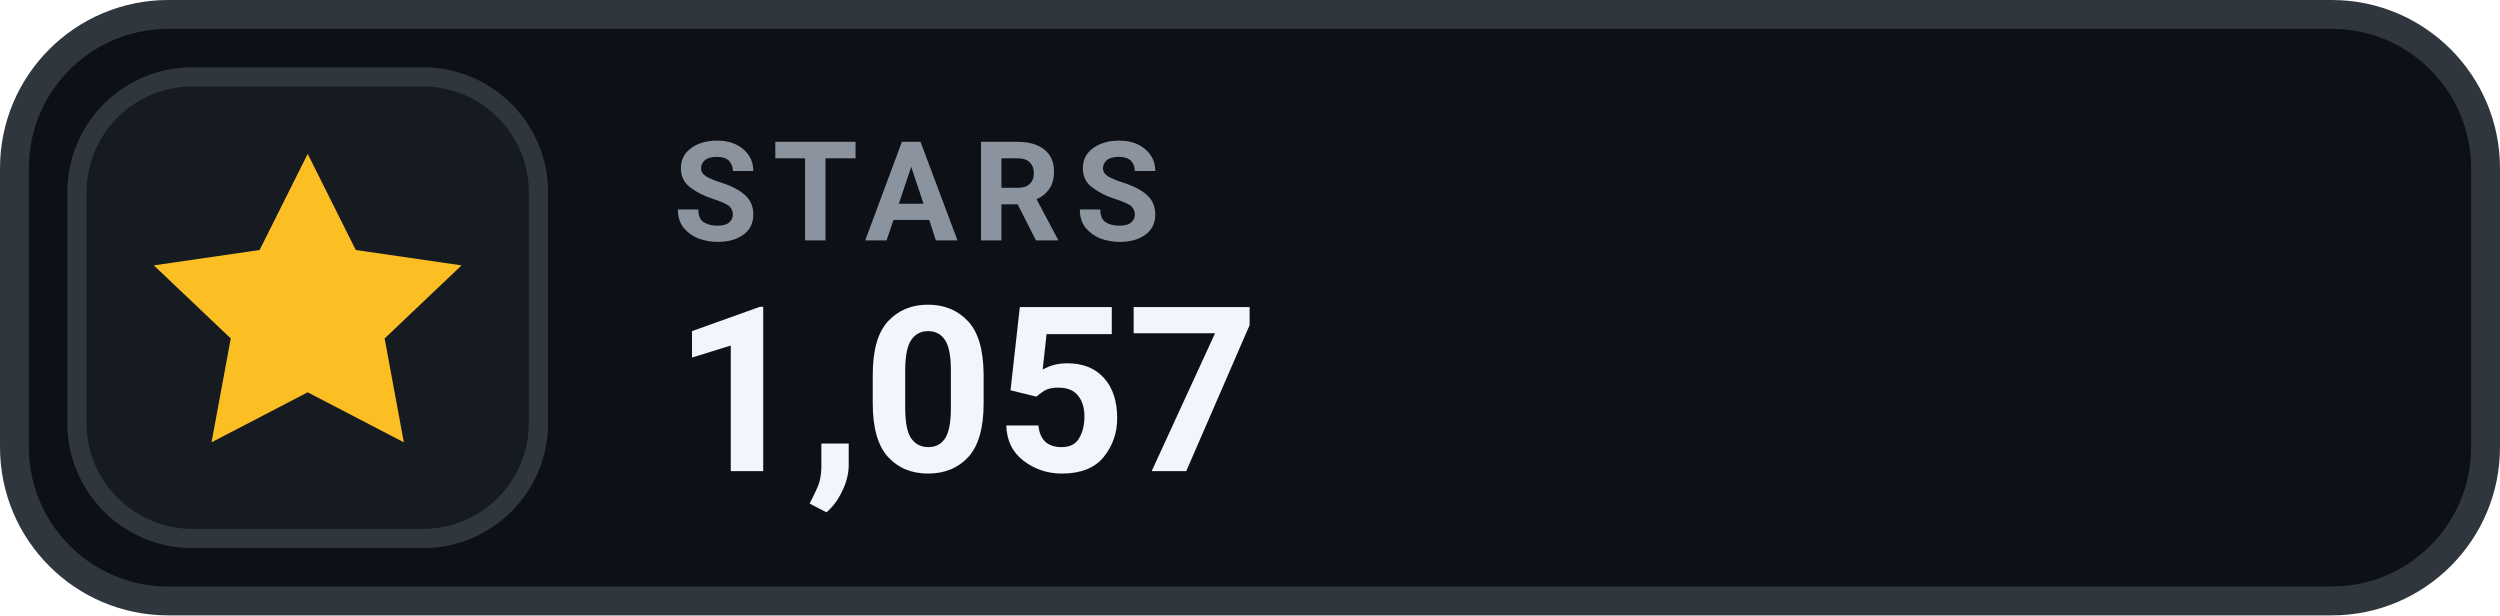
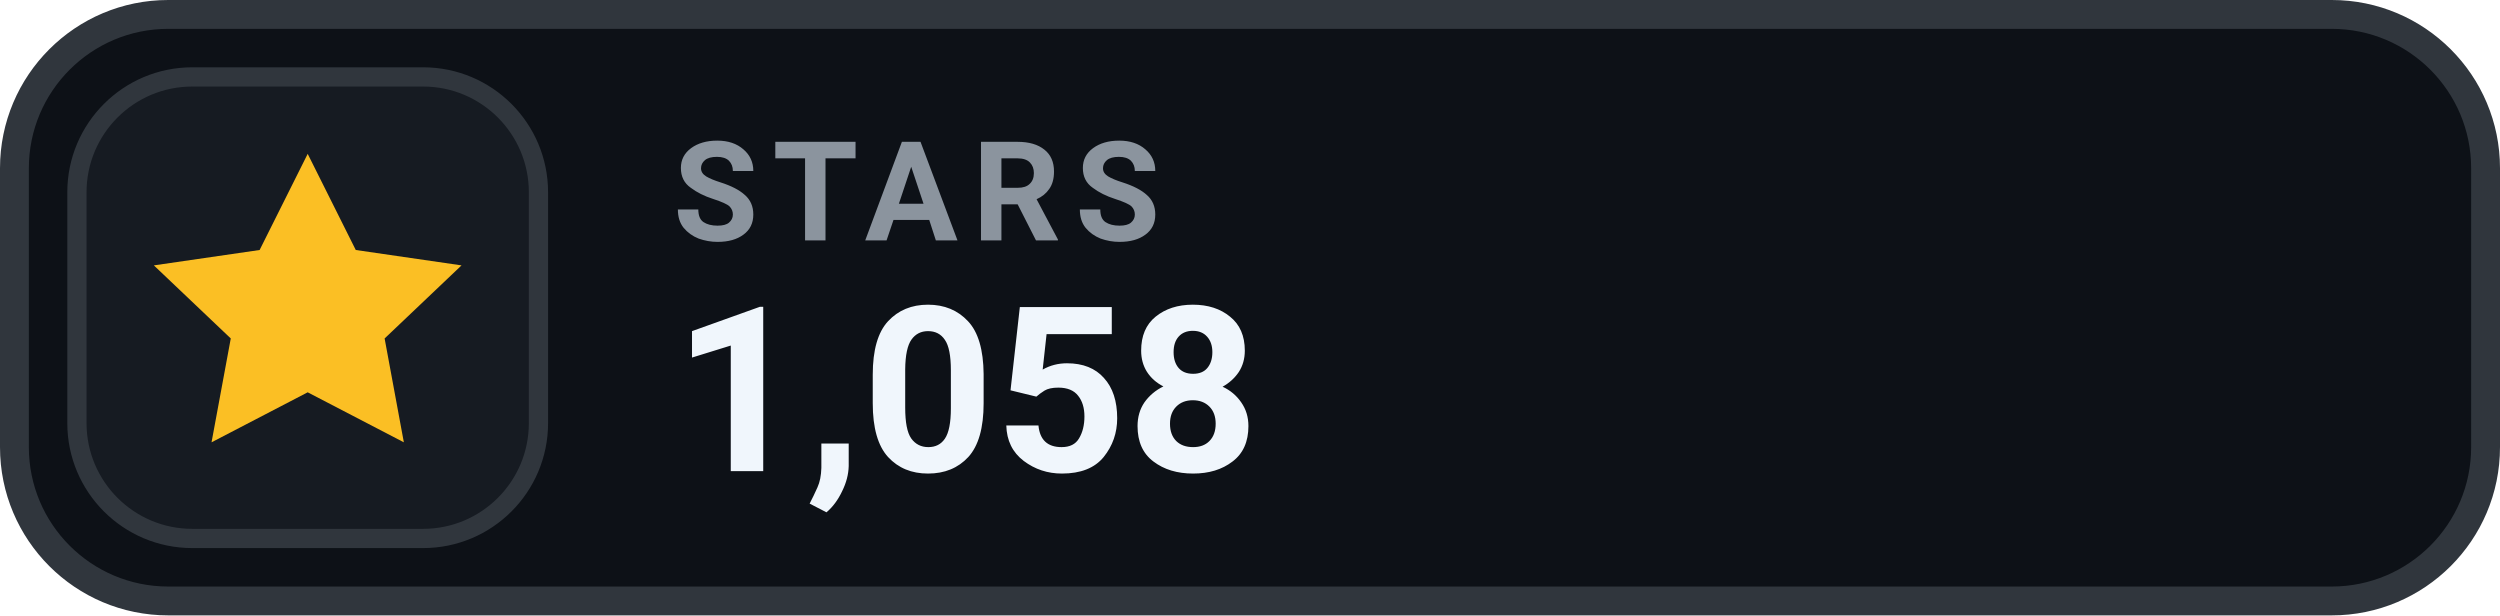
- <svg xmlns="http://www.w3.org/2000/svg" width="130" height="32" viewBox="0 0 130 32" role="img" aria-label="STARS 1,057">
+ <svg xmlns="http://www.w3.org/2000/svg" width="130" height="32" viewBox="0 0 130 32" role="img" aria-label="STARS 1,058">
  <rect x=".75" y=".75" width="128.5" height="30.5" rx="8" fill="#0D1117" stroke="#30363D" stroke-width="1.5" />
  <rect x="4" y="4" width="24" height="24" rx="6" fill="#161B22" stroke="#30363D" stroke-width="1" />
  <g transform="translate(16 16)" style="color:#FBBF24;">
    <path d="M0 -8 l2.5 5 5.5 .8 -4 3.8 1 5.4 -5 -2.6 -5 2.6 1 -5.4 -4 -3.8 5.5 -.8 Z" fill="currentColor" />
  </g>
  <text x="35" y="12.5" fill="#8B949E" font-family="-apple-system,BlinkMacSystemFont,'Segoe UI',Roboto,Helvetica,Arial,sans-serif" font-size="7.2" font-weight="700" letter-spacing=".75">STARS</text>
-   <text x="35" y="24.5" fill="#F0F6FC" font-family="-apple-system,BlinkMacSystemFont,'Segoe UI',Roboto,Helvetica,Arial,sans-serif" font-size="12" font-weight="700">1,057</text>
+   <text x="35" y="24.5" fill="#F0F6FC" font-family="-apple-system,BlinkMacSystemFont,'Segoe UI',Roboto,Helvetica,Arial,sans-serif" font-size="12" font-weight="700">1,058</text>
</svg>
